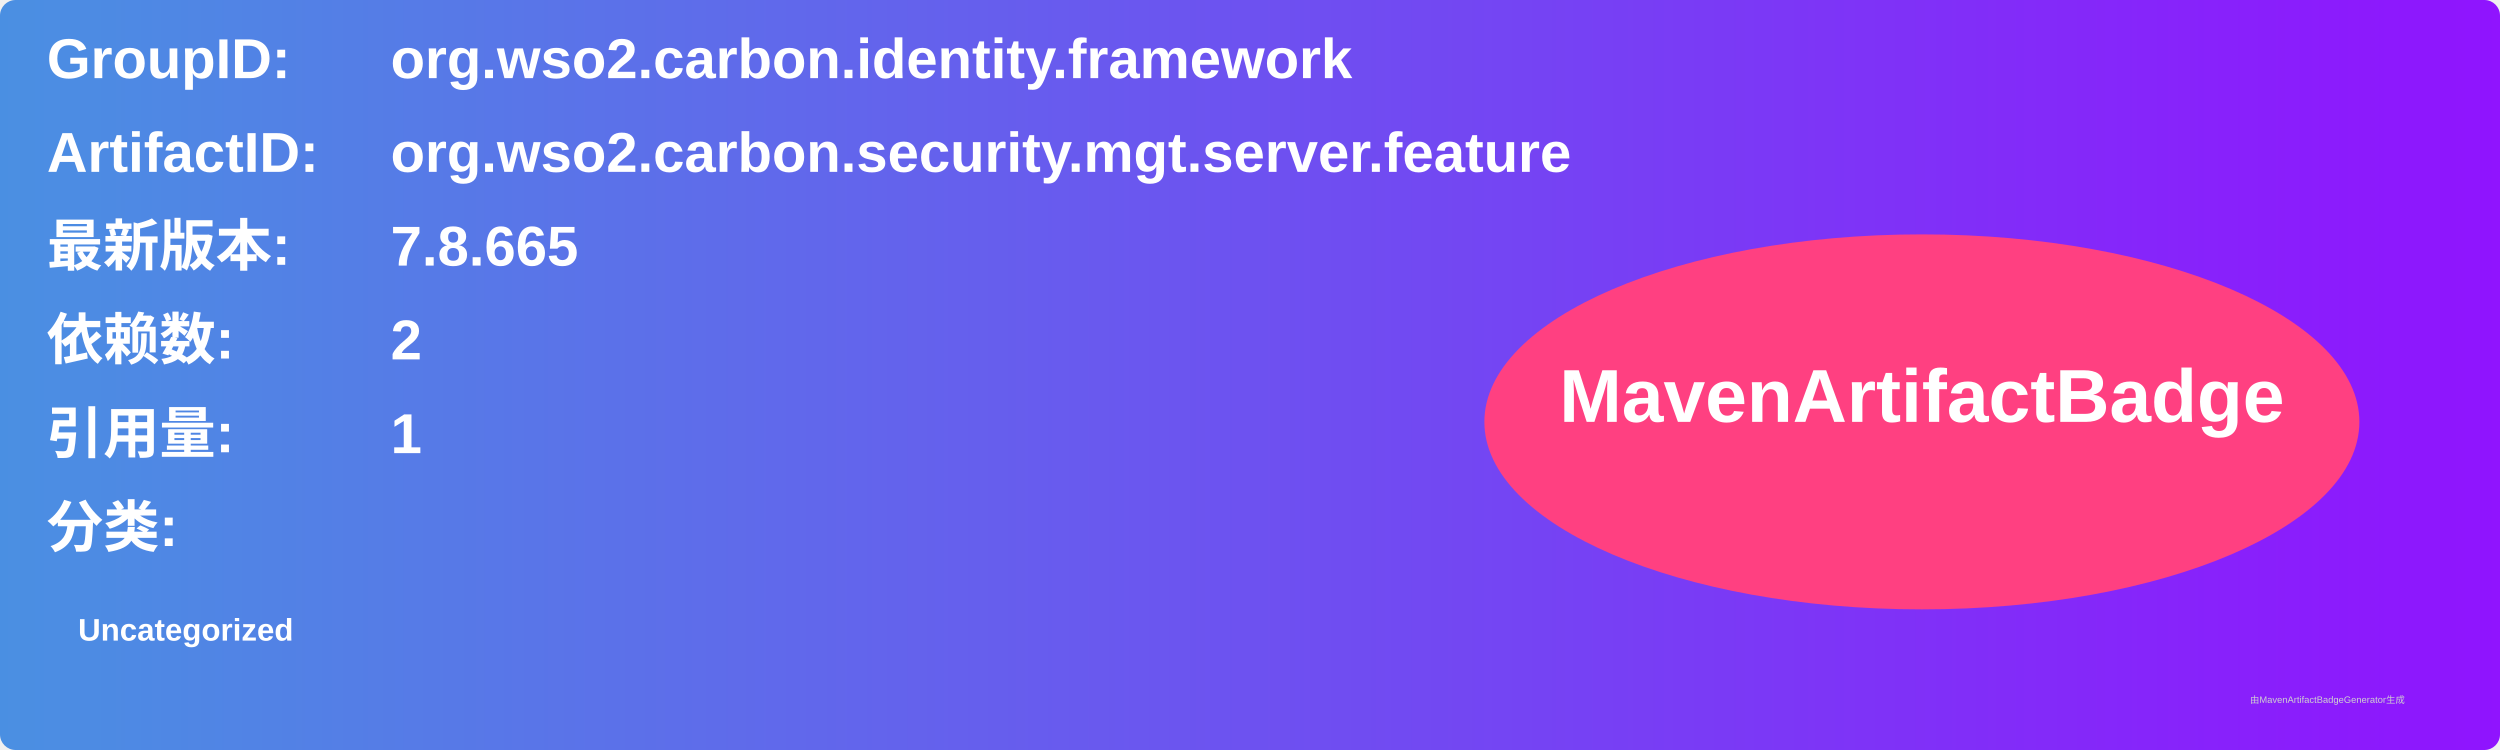
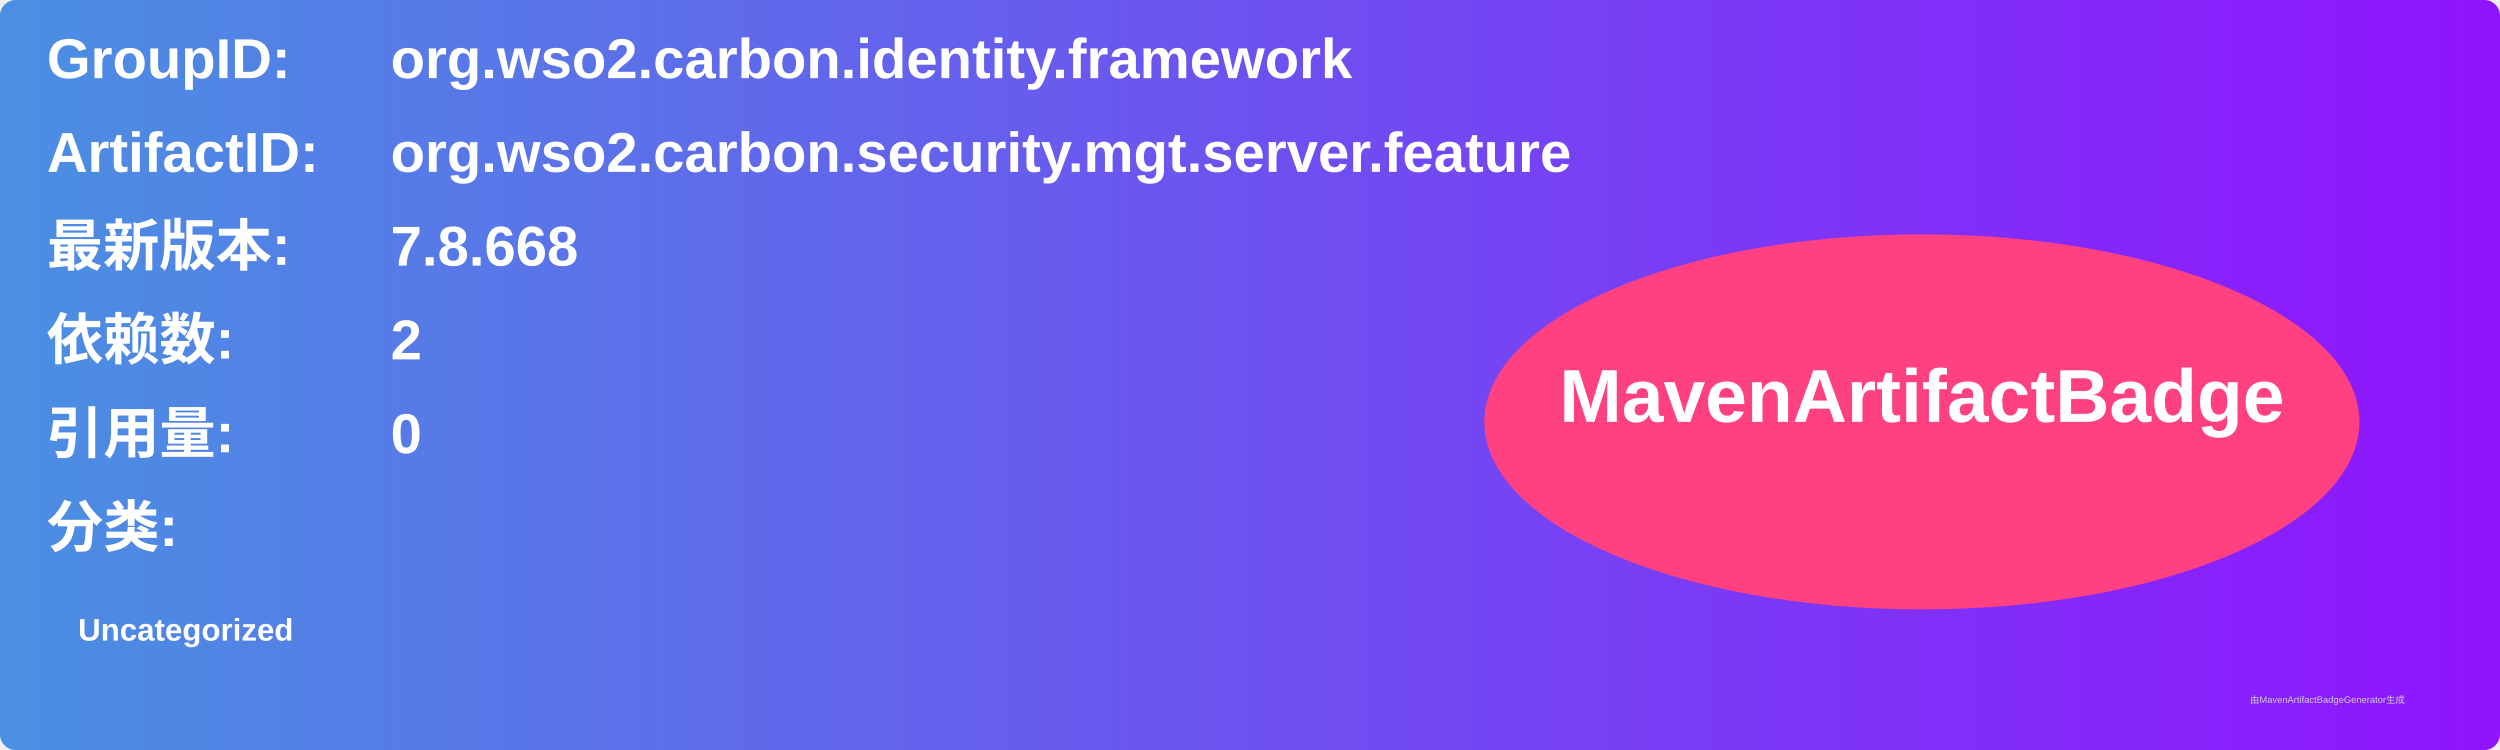
<svg xmlns="http://www.w3.org/2000/svg" width="800" height="240" viewBox="0 0 800 240">
  <linearGradient id="grad" x1="0%" y1="0%" x2="100%" y2="0%">
    <stop offset="0%" stop-color="#4a90e2" />
    <stop offset="100%" stop-color="#9013fe" />
  </linearGradient>
  <rect width="100%" height="100%" rx="5" ry="5" fill="url(#grad)" />
  <g transform="translate(15, 15)">
    <text x="0" y="10" font-family="Arial" font-size="18" fill="white" font-weight="bold" width="260">GroupID:</text>
    <text x="110" y="10" font-family="Arial" font-size="18" fill="white" font-weight="bold" width="460">org.wso2.carbon.identity.framework</text>
    <text x="0" y="40" font-family="Arial" font-size="18" fill="white" font-weight="bold" width="260">ArtifactID:</text>
    <text x="110" y="40" font-family="Arial" font-size="18" fill="white" font-weight="bold" width="460">org.wso2.carbon.security.mgt.server.feature</text>
    <text x="0" y="70" font-family="Arial" font-size="18" fill="white" font-weight="bold">最新版本:</text>
    <text x="110" y="70" font-family="Arial" font-size="18" fill="white" font-weight="bold">
-       <tspan font-weight="bold">7.8.665</tspan>
+       <tspan font-weight="bold">7.8.668</tspan>
    </text>
    <text x="0" y="100" font-family="Arial" font-size="18" fill="white" font-weight="bold">依赖数: </text>
    <text x="110" y="100" font-family="Arial" font-size="18" fill="white">
      <tspan font-weight="bold">2</tspan>
    </text>
    <text x="0" y="130" font-family="Arial" font-size="18" fill="white" font-weight="bold">引用量: </text>
    <text x="110" y="130" font-family="Arial" font-size="18" fill="white">
-       <tspan font-weight="bold">1</tspan>
+       <tspan font-weight="bold">0</tspan>
    </text>
    <text x="0" y="160" font-family="Arial" font-size="18" fill="white" font-weight="bold">分类:</text>
    <text x="10" y="190" font-family="Arial" font-size="10" fill="white">
      <tspan font-weight="bold">Uncategorized</tspan>
    </text>
    <ellipse cx="600" cy="120" rx="140" ry="60" fill="#ff4081" />
    <text x="600" y="120" text-anchor="middle" font-family="Arial" font-size="24" fill="white" font-weight="bold">MavenArtifactBadge</text>
  </g>
  <text x="720" y="225" font-family="Arial" font-size="3" fill="#d0d0d0">由MavenArtifactBadgeGenerator生成</text>
</svg>
